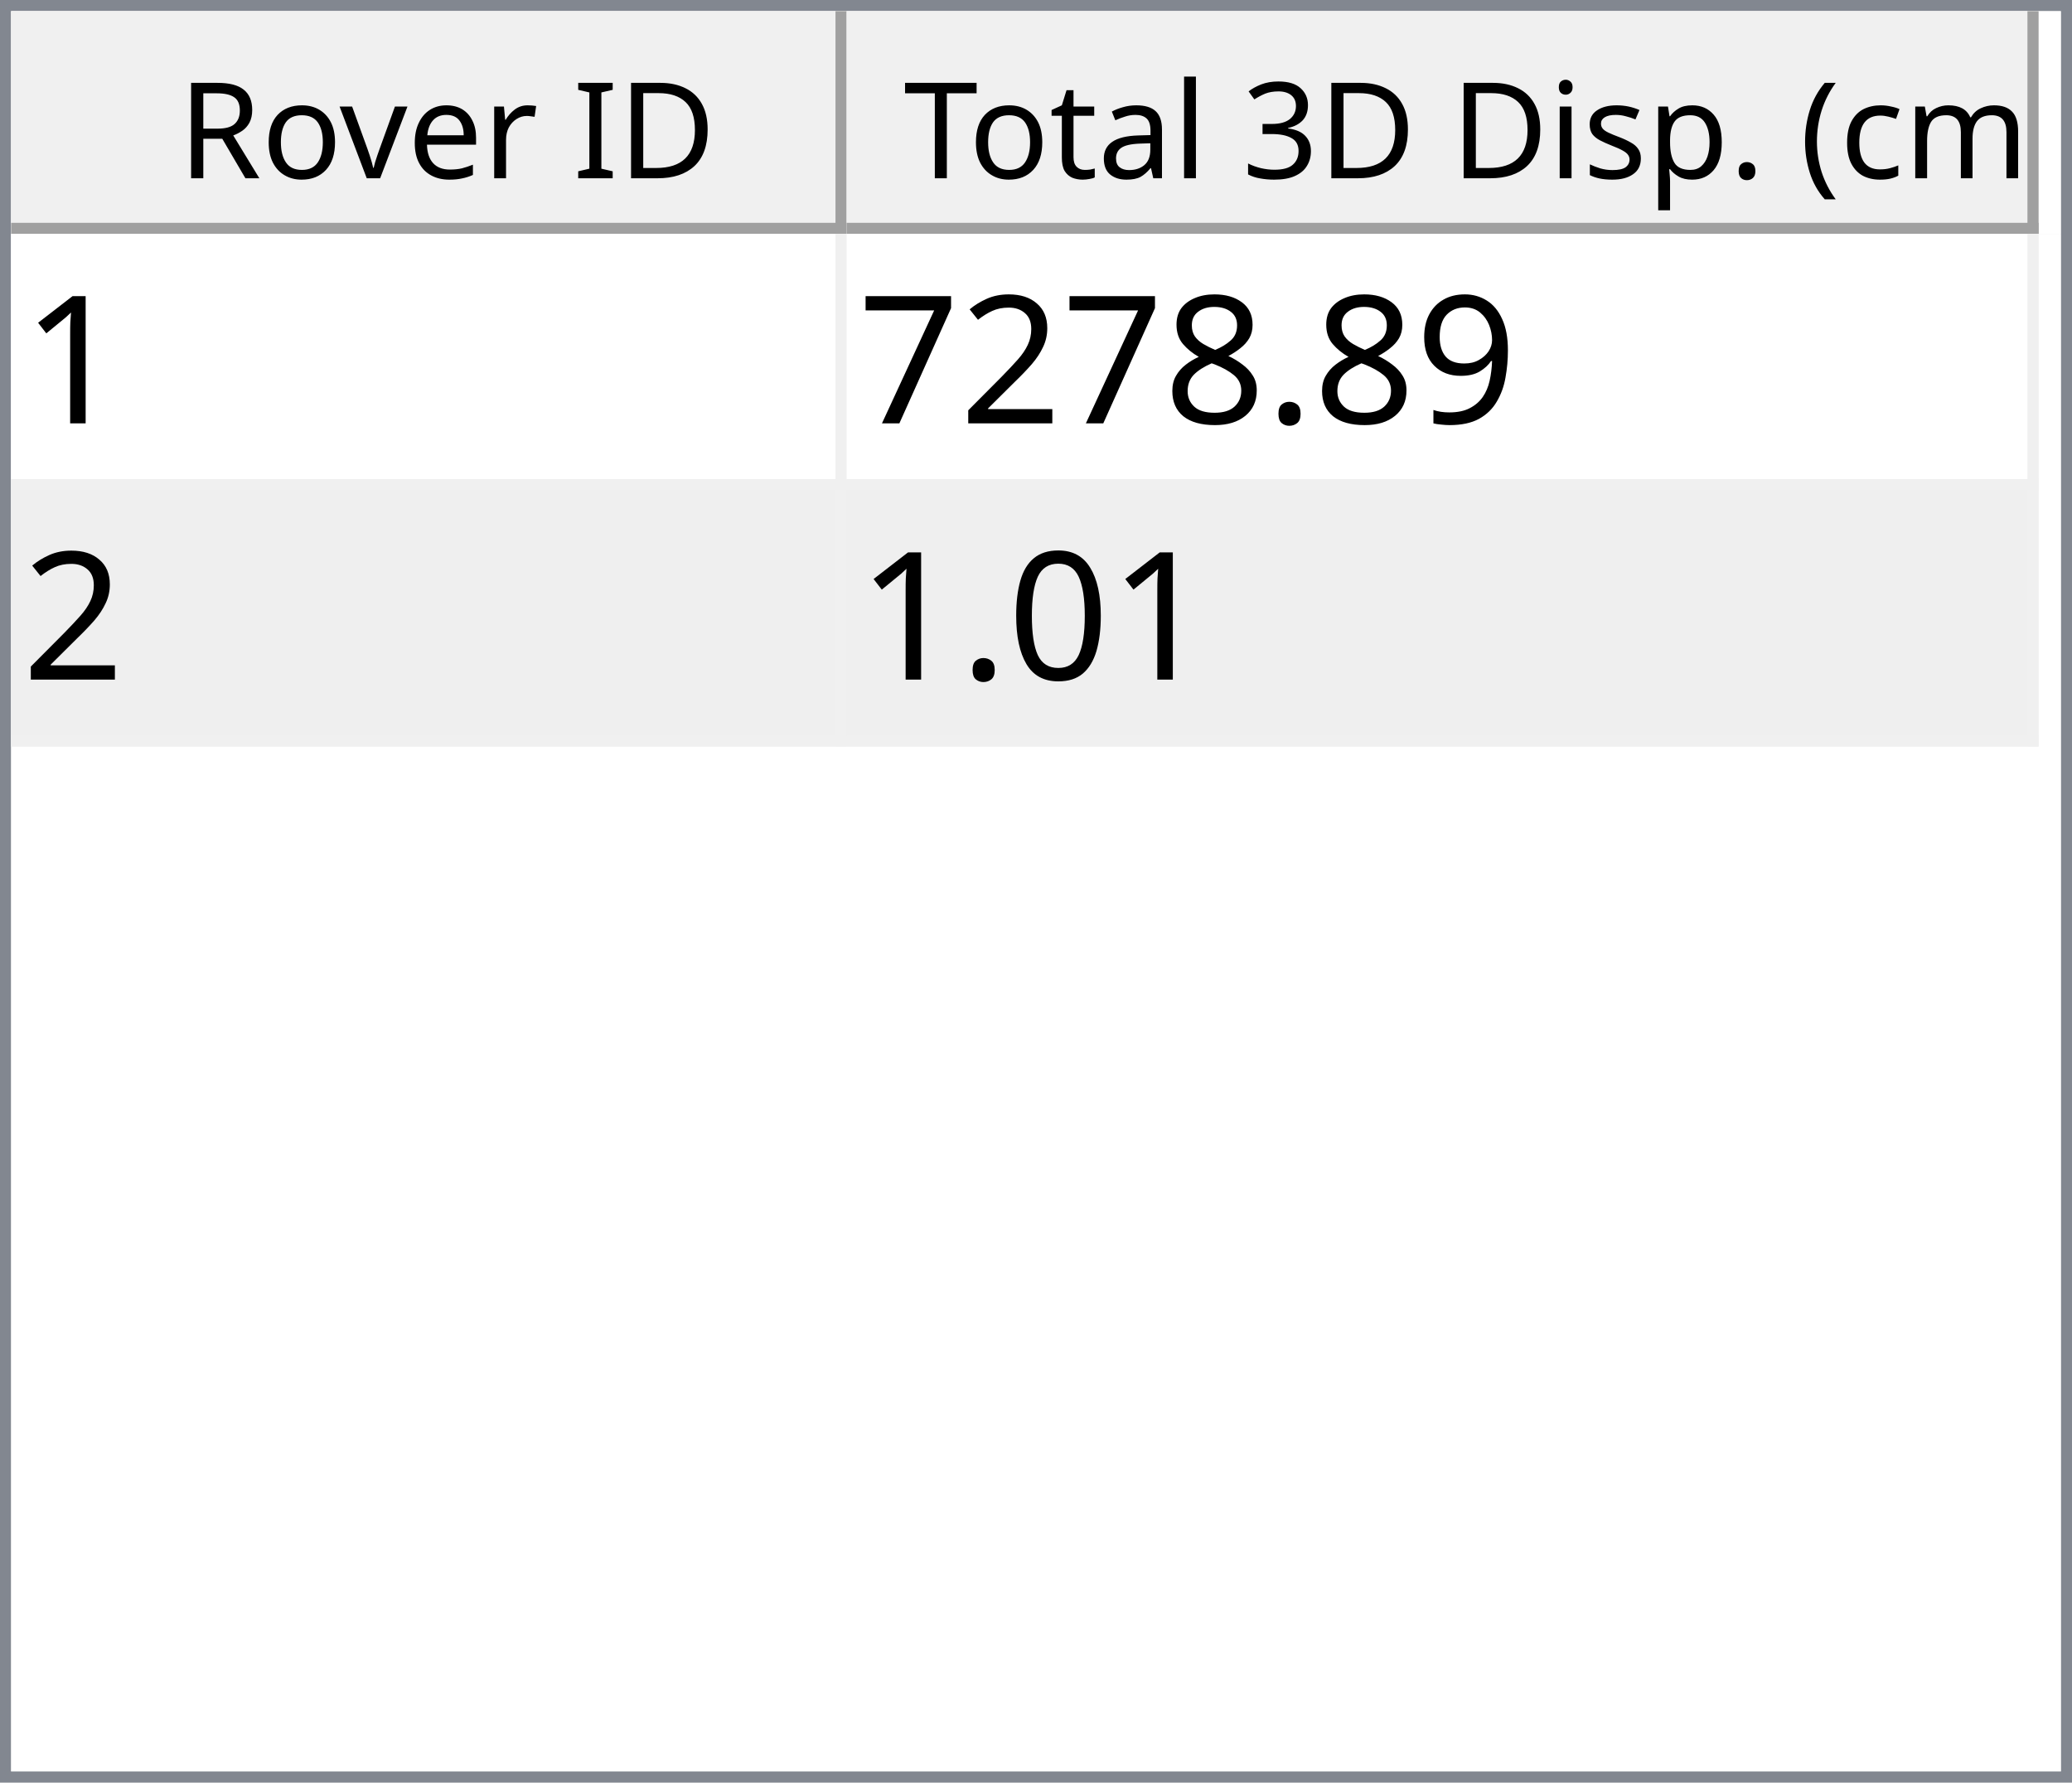
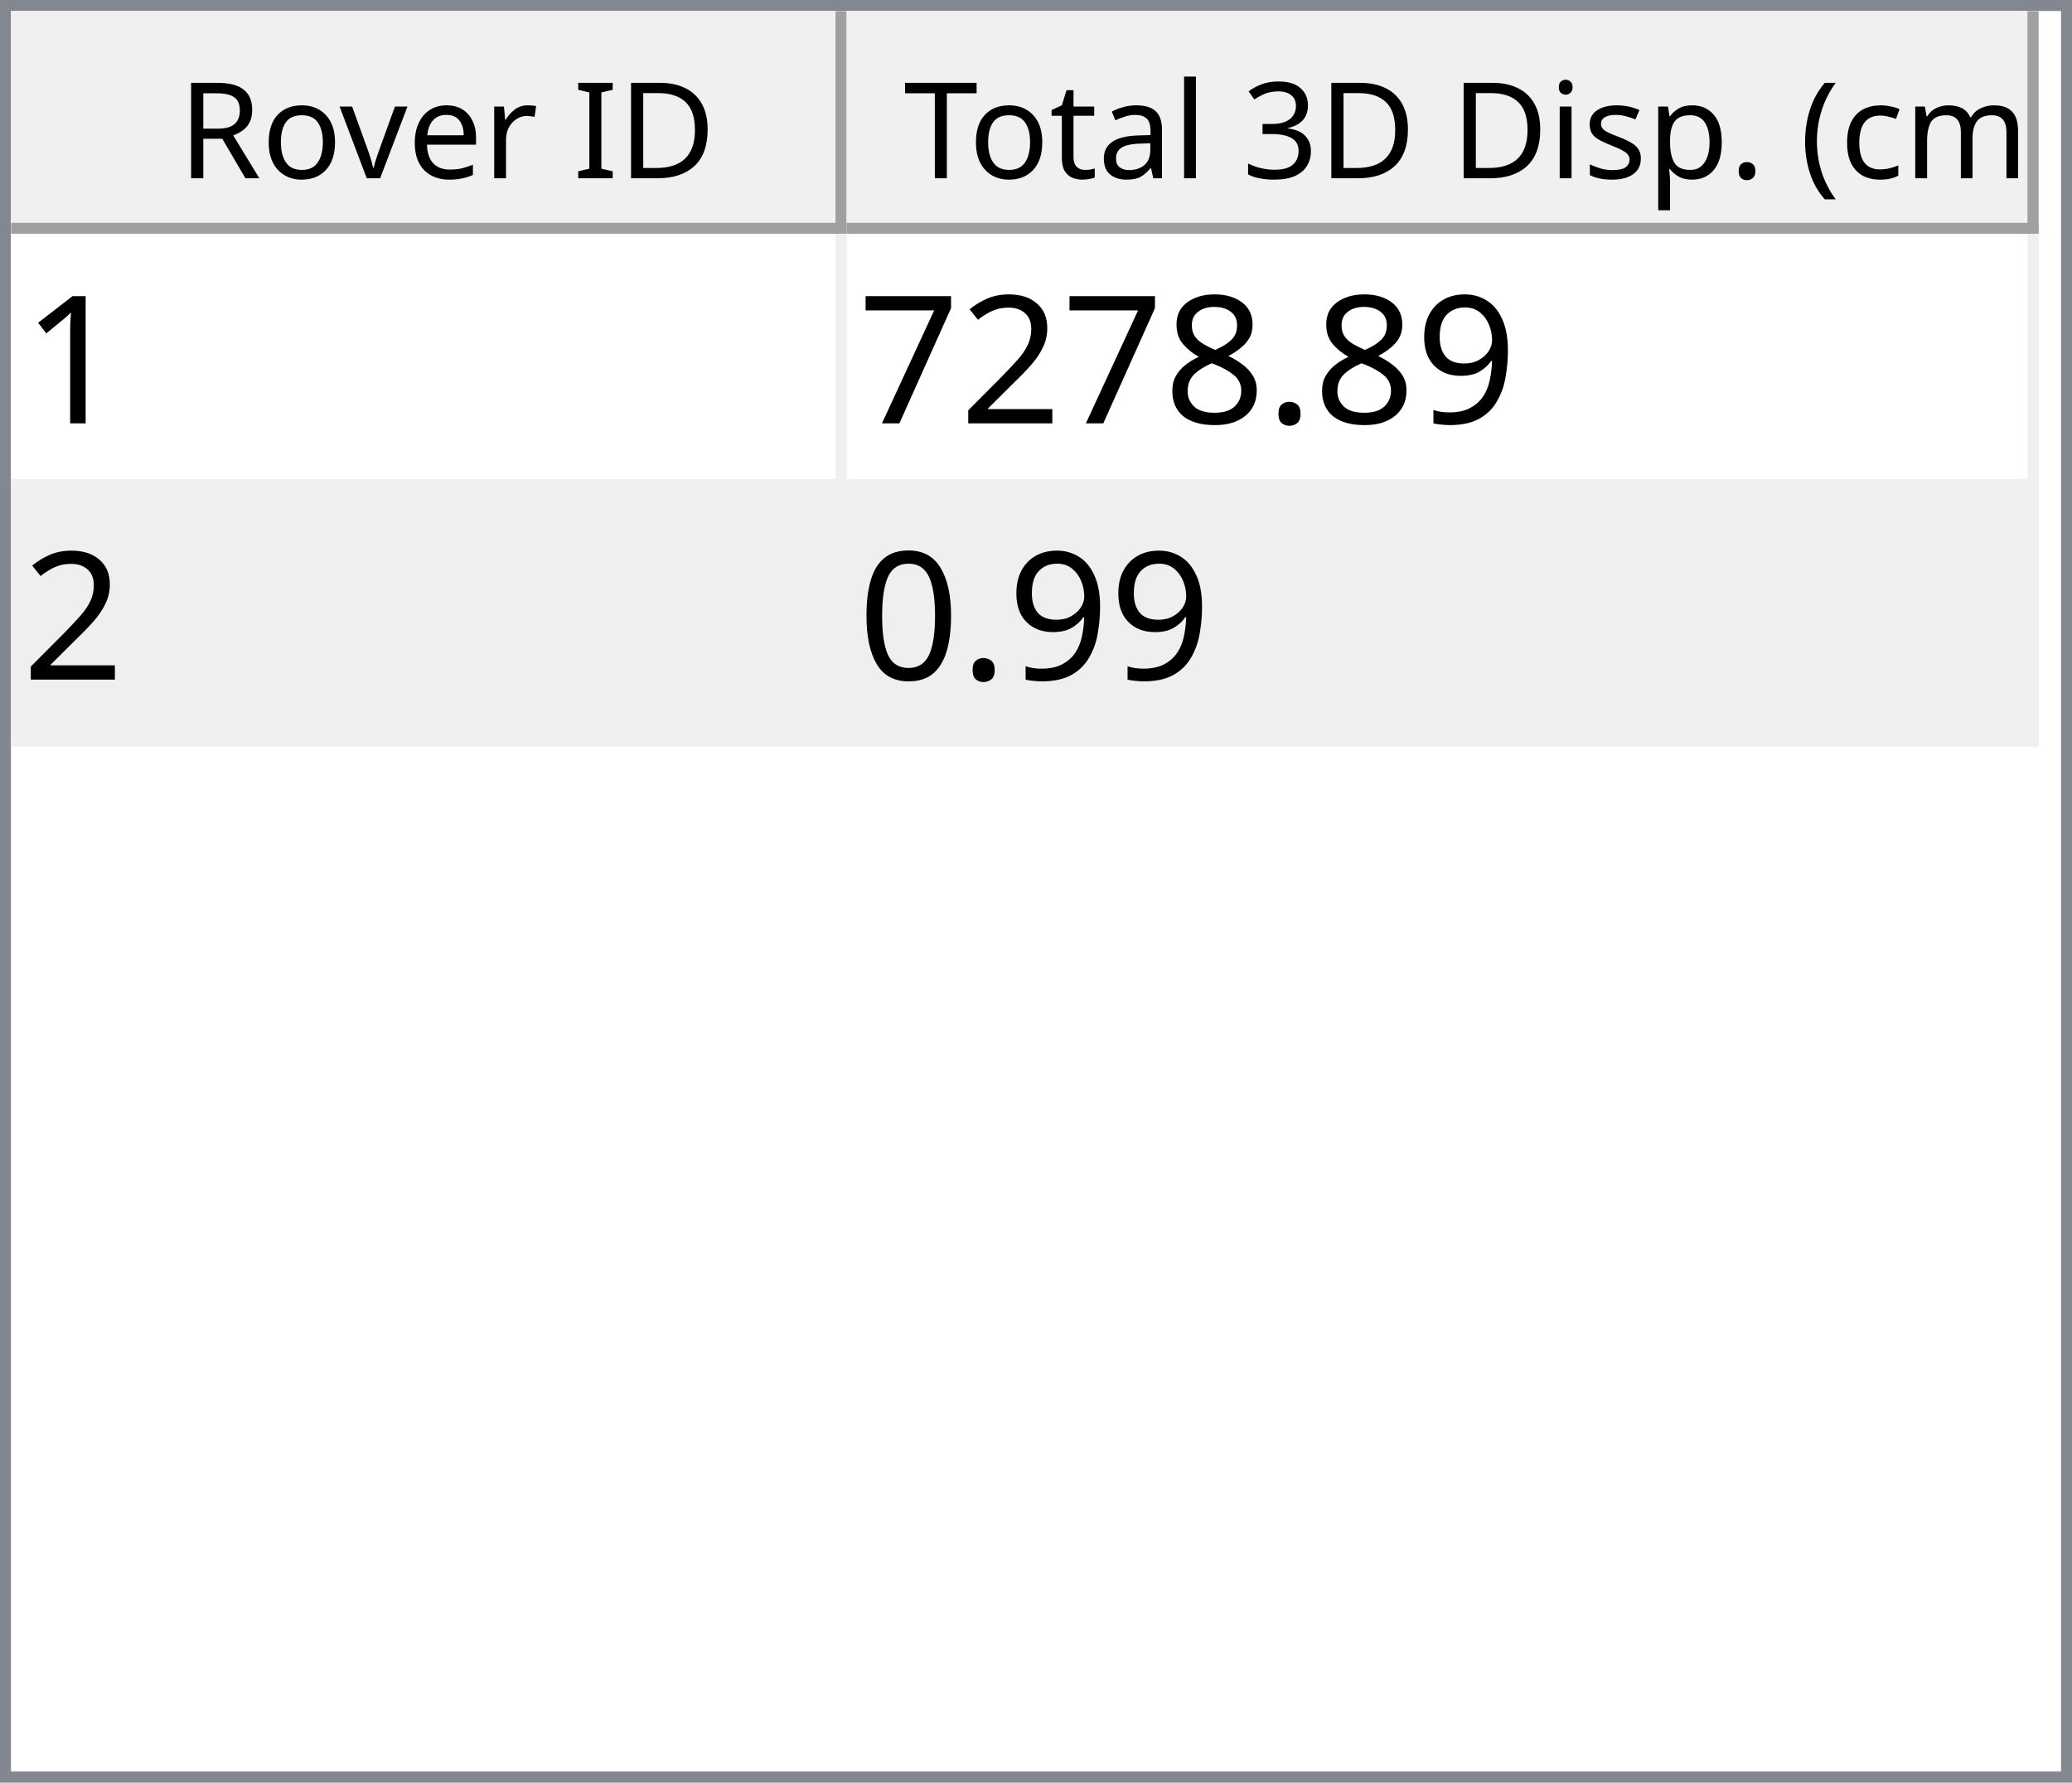
<svg xmlns="http://www.w3.org/2000/svg" style="fill-opacity:1; color-rendering:auto; color-interpolation:auto; text-rendering:auto; stroke:black; stroke-linecap:square; stroke-miterlimit:10; shape-rendering:auto; stroke-opacity:1; fill:black; stroke-dasharray:none; font-weight:normal; stroke-width:1; font-family:'Dialog'; font-style:normal; stroke-linejoin:miter; font-size:12px; stroke-dashoffset:0; image-rendering:auto;" width="186" height="160">
  <defs id="genericDefs" />
  <g>
    <defs id="defs1">
      <clipPath clipPathUnits="userSpaceOnUse" id="clipPath1">
        <path d="M0 0 L186 0 L186 160 L0 160 L0 0 Z" />
      </clipPath>
      <clipPath clipPathUnits="userSpaceOnUse" id="clipPath2">
        <path d="M0 0 L0 160 L186 160 L186 0 Z" />
      </clipPath>
      <clipPath clipPathUnits="userSpaceOnUse" id="clipPath3">
        <path d="M0 0 L0 20 L184 20 L184 0 Z" />
      </clipPath>
      <clipPath clipPathUnits="userSpaceOnUse" id="clipPath4">
        <path d="M0 0 L0 20 L75 20 L75 0 Z" />
      </clipPath>
      <clipPath clipPathUnits="userSpaceOnUse" id="clipPath5">
        <path d="M1 1 L1 19 L74 19 L74 1 Z" />
      </clipPath>
      <clipPath clipPathUnits="userSpaceOnUse" id="clipPath6">
        <path d="M0 0 L0 18 L73 18 L73 0 Z" />
      </clipPath>
      <clipPath clipPathUnits="userSpaceOnUse" id="clipPath7">
        <path d="M-0.5 -0.5 L-0.5 19.5 L74.5 19.5 L74.5 -0.5 Z" />
      </clipPath>
      <clipPath clipPathUnits="userSpaceOnUse" id="clipPath8">
        <path d="M0 0 L0 20 L107 20 L107 0 Z" />
      </clipPath>
      <clipPath clipPathUnits="userSpaceOnUse" id="clipPath9">
        <path d="M1 1 L1 19 L106 19 L106 1 Z" />
      </clipPath>
      <clipPath clipPathUnits="userSpaceOnUse" id="clipPath10">
        <path d="M0 0 L0 18 L105 18 L105 0 Z" />
      </clipPath>
      <clipPath clipPathUnits="userSpaceOnUse" id="clipPath11">
        <path d="M-0.5 -0.5 L-0.5 19.5 L106.5 19.5 L106.5 -0.5 Z" />
      </clipPath>
      <clipPath clipPathUnits="userSpaceOnUse" id="clipPath12">
        <path d="M0 0 L0 138 L184 138 L184 0 Z" />
      </clipPath>
      <clipPath clipPathUnits="userSpaceOnUse" id="clipPath13">
        <path d="M0 0 L0 46 L182 46 L182 0 Z" />
      </clipPath>
      <clipPath clipPathUnits="userSpaceOnUse" id="clipPath14">
        <path d="M-0.5 -0.5 L-0.5 45.5 L181.5 45.5 L181.5 -0.5 Z" />
      </clipPath>
      <clipPath clipPathUnits="userSpaceOnUse" id="clipPath15">
        <path d="M0 0 L0 22 L74 22 L74 0 Z" />
      </clipPath>
      <clipPath clipPathUnits="userSpaceOnUse" id="clipPath16">
        <path d="M0 0 L0 22 L106 22 L106 0 Z" />
      </clipPath>
      <font horiz-adv-x="64.551" id="font1">
        <font-face ascent="107.91" descent="25.098" units-per-em="100" style="font-style:normal; font-family:Segoe UI; font-weight:normal;" />
        <missing-glyph horiz-adv-x="64.551" d="M8.109 0 L8.109 68.266 L56.453 68.266 L56.453 0 L8.109 0 ZM15.328 7.234 L49.219 7.234 L49.219 61.031 L15.328 61.031 L15.328 7.234 Z" />
        <glyph unicode="D" horiz-adv-x="70.117" d="M9.188 0 L9.188 70.016 L28.516 70.016 Q65.531 70.016 65.531 35.891 Q65.531 19.672 55.25 9.836 Q44.969 0 27.734 0 L9.188 0 ZM17.391 62.594 L17.391 7.422 L27.828 7.422 Q41.609 7.422 49.273 14.797 Q56.938 22.172 56.938 35.688 Q56.938 62.594 28.328 62.594 L17.391 62.594 Z" />
        <glyph unicode="I" horiz-adv-x="26.611" d="M17.391 0 L9.188 0 L9.188 70.016 L17.391 70.016 L17.391 0 Z" />
        <glyph unicode=" " horiz-adv-x="27.393" d="" />
        <glyph unicode="r" horiz-adv-x="34.766" d="M34.188 41.891 Q32.078 43.5 28.125 43.5 Q23 43.5 19.555 38.672 Q16.109 33.844 16.109 25.484 L16.109 0 L8.109 0 L8.109 50 L16.109 50 L16.109 39.703 L16.312 39.703 Q18.016 44.969 21.531 47.922 Q25.047 50.875 29.391 50.875 Q32.516 50.875 34.188 50.203 L34.188 41.891 Z" />
        <glyph unicode="e" horiz-adv-x="52.295" d="M48.297 23 L12.984 23 Q13.188 14.656 17.484 10.109 Q21.781 5.562 29.297 5.562 Q37.75 5.562 44.828 11.141 L44.828 3.609 Q38.234 -1.172 27.391 -1.172 Q16.797 -1.172 10.742 5.641 Q4.688 12.453 4.688 24.812 Q4.688 36.469 11.305 43.82 Q17.922 51.172 27.734 51.172 Q37.547 51.172 42.922 44.828 Q48.297 38.484 48.297 27.203 L48.297 23 ZM40.094 29.781 Q40.047 36.719 36.75 40.578 Q33.453 44.438 27.594 44.438 Q21.922 44.438 17.969 40.383 Q14.016 36.328 13.094 29.781 L40.094 29.781 Z" />
        <glyph unicode="v" horiz-adv-x="47.9" d="M47.406 50 L27.484 0 L19.625 0 L0.688 50 L9.469 50 L22.172 13.672 Q23.578 9.672 23.922 6.688 L24.125 6.688 Q24.609 10.453 25.688 13.484 L38.969 50 L47.406 50 Z" />
        <glyph unicode="o" horiz-adv-x="58.594" d="M29 -1.172 Q17.922 -1.172 11.305 5.836 Q4.688 12.844 4.688 24.422 Q4.688 37.016 11.57 44.094 Q18.453 51.172 30.172 51.172 Q41.359 51.172 47.633 44.289 Q53.906 37.406 53.906 25.203 Q53.906 13.234 47.141 6.031 Q40.375 -1.172 29 -1.172 ZM29.594 44.438 Q21.875 44.438 17.383 39.188 Q12.891 33.938 12.891 24.703 Q12.891 15.828 17.43 10.695 Q21.969 5.562 29.594 5.562 Q37.359 5.562 41.531 10.594 Q45.703 15.625 45.703 24.906 Q45.703 34.281 41.531 39.359 Q37.359 44.438 29.594 44.438 Z" />
        <glyph unicode="R" horiz-adv-x="59.814" d="M59.375 0 L49.609 0 L37.891 19.625 Q36.281 22.359 34.766 24.289 Q33.25 26.219 31.664 27.438 Q30.078 28.656 28.25 29.219 Q26.422 29.781 24.125 29.781 L17.391 29.781 L17.391 0 L9.188 0 L9.188 70.016 L30.078 70.016 Q34.672 70.016 38.555 68.867 Q42.438 67.719 45.289 65.375 Q48.141 63.031 49.758 59.547 Q51.375 56.062 51.375 51.375 Q51.375 47.703 50.273 44.656 Q49.172 41.609 47.148 39.211 Q45.125 36.812 42.266 35.133 Q39.406 33.453 35.844 32.516 L35.844 32.328 Q37.594 31.547 38.891 30.547 Q40.188 29.547 41.359 28.18 Q42.531 26.812 43.68 25.078 Q44.828 23.344 46.234 21.047 L59.375 0 ZM17.391 62.594 L17.391 37.203 L28.516 37.203 Q31.594 37.203 34.203 38.133 Q36.812 39.062 38.719 40.797 Q40.625 42.531 41.703 45.047 Q42.781 47.562 42.781 50.688 Q42.781 56.297 39.141 59.445 Q35.5 62.594 28.609 62.594 L17.391 62.594 Z" />
        <glyph unicode=")" horiz-adv-x="30.176" d="M8.297 -15.922 L1.172 -15.922 Q16.406 2.344 16.406 26.812 Q16.406 51.469 1.078 70.016 L8.297 70.016 Q23.531 52.156 23.531 26.703 Q23.531 1.375 8.297 -15.922 Z" />
        <glyph unicode="m" horiz-adv-x="86.133" d="M79.109 0 L71.094 0 L71.094 28.719 Q71.094 37.016 68.531 40.727 Q65.969 44.438 59.906 44.438 Q54.781 44.438 51.195 39.75 Q47.609 35.062 47.609 28.516 L47.609 0 L39.594 0 L39.594 29.688 Q39.594 44.438 28.219 44.438 Q22.953 44.438 19.531 40.016 Q16.109 35.594 16.109 28.516 L16.109 0 L8.109 0 L8.109 50 L16.109 50 L16.109 42.094 L16.312 42.094 Q21.625 51.172 31.844 51.172 Q36.969 51.172 40.773 48.312 Q44.578 45.453 46 40.828 Q51.562 51.172 62.594 51.172 Q79.109 51.172 79.109 30.812 L79.109 0 Z" />
        <glyph unicode="c" horiz-adv-x="46.191" d="M42.188 2.297 Q36.422 -1.172 28.516 -1.172 Q17.828 -1.172 11.258 5.789 Q4.688 12.75 4.688 23.828 Q4.688 36.188 11.766 43.68 Q18.844 51.172 30.672 51.172 Q37.25 51.172 42.281 48.734 L42.281 40.531 Q36.719 44.438 30.375 44.438 Q22.703 44.438 17.797 38.945 Q12.891 33.453 12.891 24.516 Q12.891 15.719 17.508 10.641 Q22.125 5.562 29.891 5.562 Q36.422 5.562 42.188 9.906 L42.188 2.297 Z" />
        <glyph unicode="(" horiz-adv-x="30.176" d="M29.109 -15.922 L21.969 -15.922 Q6.844 1.375 6.844 26.703 Q6.844 52.156 21.969 70.016 L29.203 70.016 Q13.875 51.469 13.875 26.812 Q13.875 2.344 29.109 -15.922 Z" />
        <glyph unicode="." horiz-adv-x="21.68" d="M10.891 -1.078 Q8.641 -1.078 7.055 0.539 Q5.469 2.156 5.469 4.391 Q5.469 6.641 7.055 8.273 Q8.641 9.906 10.891 9.906 Q13.188 9.906 14.797 8.273 Q16.406 6.641 16.406 4.391 Q16.406 2.156 14.797 0.539 Q13.188 -1.078 10.891 -1.078 Z" />
        <glyph unicode="p" horiz-adv-x="58.789" d="M16.312 7.234 L16.109 7.234 L16.109 -23 L8.109 -23 L8.109 50 L16.109 50 L16.109 41.219 L16.312 41.219 Q22.219 51.172 33.594 51.172 Q43.266 51.172 48.688 44.461 Q54.109 37.75 54.109 26.469 Q54.109 13.922 48 6.375 Q41.891 -1.172 31.297 -1.172 Q21.578 -1.172 16.312 7.234 ZM16.109 27.391 L16.109 20.406 Q16.109 14.203 20.141 9.883 Q24.172 5.562 30.375 5.562 Q37.641 5.562 41.773 11.133 Q45.906 16.703 45.906 26.609 Q45.906 34.969 42.047 39.703 Q38.188 44.438 31.594 44.438 Q24.609 44.438 20.359 39.578 Q16.109 34.719 16.109 27.391 Z" />
        <glyph unicode="s" horiz-adv-x="42.432" d="M5.078 1.812 L5.078 10.406 Q11.625 5.562 19.484 5.562 Q30.031 5.562 30.031 12.594 Q30.031 14.594 29.125 15.992 Q28.219 17.391 26.68 18.461 Q25.141 19.531 23.07 20.383 Q21 21.234 18.609 22.172 Q15.281 23.484 12.766 24.828 Q10.25 26.172 8.57 27.859 Q6.891 29.547 6.031 31.695 Q5.172 33.844 5.172 36.719 Q5.172 40.234 6.789 42.945 Q8.406 45.656 11.086 47.484 Q13.766 49.312 17.211 50.242 Q20.656 51.172 24.312 51.172 Q30.812 51.172 35.938 48.922 L35.938 40.828 Q30.422 44.438 23.25 44.438 Q21 44.438 19.195 43.922 Q17.391 43.406 16.094 42.477 Q14.797 41.547 14.086 40.258 Q13.375 38.969 13.375 37.406 Q13.375 35.453 14.086 34.133 Q14.797 32.812 16.164 31.789 Q17.531 30.766 19.484 29.938 Q21.438 29.109 23.922 28.125 Q27.25 26.859 29.883 25.516 Q32.516 24.172 34.375 22.484 Q36.234 20.797 37.234 18.602 Q38.234 16.406 38.234 13.375 Q38.234 9.672 36.602 6.938 Q34.969 4.203 32.234 2.398 Q29.5 0.594 25.93 -0.289 Q22.359 -1.172 18.453 -1.172 Q10.75 -1.172 5.078 1.812 Z" />
        <glyph unicode="i" horiz-adv-x="24.219" d="M12.203 62.703 Q10.062 62.703 8.547 64.164 Q7.031 65.625 7.031 67.875 Q7.031 70.125 8.547 71.609 Q10.062 73.094 12.203 73.094 Q14.406 73.094 15.945 71.609 Q17.484 70.125 17.484 67.875 Q17.484 65.719 15.945 64.211 Q14.406 62.703 12.203 62.703 ZM16.109 0 L8.109 0 L8.109 50 L16.109 50 L16.109 0 Z" />
        <glyph unicode="3" horiz-adv-x="53.906" d="M46.531 19.828 Q46.531 15.094 44.75 11.211 Q42.969 7.328 39.719 4.57 Q36.469 1.812 31.93 0.297 Q27.391 -1.219 21.922 -1.219 Q11.922 -1.219 6 2.594 L6 11.188 Q13.094 5.609 22.219 5.609 Q25.875 5.609 28.828 6.539 Q31.781 7.469 33.906 9.227 Q36.031 10.984 37.18 13.477 Q38.328 15.969 38.328 19.094 Q38.328 32.812 18.797 32.812 L12.984 32.812 L12.984 39.594 L18.5 39.594 Q35.797 39.594 35.797 52.484 Q35.797 64.406 22.609 64.406 Q15.188 64.406 8.688 59.422 L8.688 67.188 Q15.375 71.188 24.609 71.188 Q29 71.188 32.57 69.969 Q36.141 68.75 38.68 66.555 Q41.219 64.359 42.609 61.281 Q44 58.203 44 54.5 Q44 40.672 30.031 36.719 L30.031 36.531 Q33.594 36.141 36.625 34.797 Q39.656 33.453 41.852 31.305 Q44.047 29.156 45.289 26.25 Q46.531 23.344 46.531 19.828 Z" />
        <glyph unicode="l" horiz-adv-x="24.219" d="M16.109 0 L8.109 0 L8.109 74.031 L16.109 74.031 L16.109 0 Z" />
        <glyph unicode="a" horiz-adv-x="50.879" d="M43.891 0 L35.891 0 L35.891 7.812 L35.688 7.812 Q30.469 -1.172 20.312 -1.172 Q12.844 -1.172 8.617 2.781 Q4.391 6.734 4.391 13.281 Q4.391 27.297 20.906 29.594 L35.891 31.688 Q35.891 44.438 25.594 44.438 Q16.547 44.438 9.281 38.281 L9.281 46.484 Q16.656 51.172 26.266 51.172 Q43.891 51.172 43.891 32.516 L43.891 0 ZM35.891 25.297 L23.828 23.641 Q18.266 22.859 15.43 20.875 Q12.594 18.891 12.594 13.875 Q12.594 10.203 15.211 7.883 Q17.828 5.562 22.172 5.562 Q28.125 5.562 32.008 9.742 Q35.891 13.922 35.891 20.312 L35.891 25.297 Z" />
        <glyph unicode="t" horiz-adv-x="33.887" d="M31.297 0.484 Q28.469 -1.078 23.828 -1.078 Q10.688 -1.078 10.688 13.578 L10.688 43.172 L2.094 43.172 L2.094 50 L10.688 50 L10.688 62.203 L18.703 64.797 L18.703 50 L31.297 50 L31.297 43.172 L18.703 43.172 L18.703 14.984 Q18.703 9.969 20.414 7.82 Q22.125 5.672 26.078 5.672 Q29.109 5.672 31.297 7.328 L31.297 0.484 Z" />
        <glyph unicode="T" horiz-adv-x="52.393" d="M50.594 62.594 L30.375 62.594 L30.375 0 L22.172 0 L22.172 62.594 L2 62.594 L2 70.016 L50.594 70.016 L50.594 62.594 Z" />
      </font>
      <font horiz-adv-x="75.0" id="font2">
        <font-face ascent="100.537" descent="21.973" units-per-em="100" style="font-style:normal; font-family:sans-serif; font-weight:normal;" />
        <missing-glyph horiz-adv-x="75.0" d="M12.5 0 L12.5 62.5 L62.5 62.5 L62.5 0 L12.5 0 ZM14.062 1.562 L60.938 1.562 L60.938 60.938 L14.062 60.938 L14.062 1.562 Z" />
        <glyph unicode="1" horiz-adv-x="55.615" d="M37.25 0 L28.469 0 L28.469 56 Q25.297 52.984 20.141 49.953 Q14.984 46.922 10.891 45.406 L10.891 53.906 Q18.266 57.375 23.781 62.305 Q29.297 67.234 31.594 71.875 L37.25 71.875 L37.25 0 Z" />
        <glyph unicode="9" horiz-adv-x="55.615" d="M5.469 16.547 L13.922 17.328 Q14.984 11.375 18.016 8.688 Q21.047 6 25.781 6 Q29.828 6 32.883 7.859 Q35.938 9.719 37.891 12.82 Q39.844 15.922 41.164 21.195 Q42.484 26.469 42.484 31.938 Q42.484 32.516 42.438 33.688 Q39.797 29.5 35.234 26.883 Q30.672 24.266 25.344 24.266 Q16.453 24.266 10.305 30.711 Q4.156 37.156 4.156 47.703 Q4.156 58.594 10.578 65.234 Q17 71.875 26.656 71.875 Q33.641 71.875 39.43 68.117 Q45.219 64.359 48.219 57.398 Q51.219 50.438 51.219 37.25 Q51.219 23.531 48.242 15.406 Q45.266 7.281 39.383 3.031 Q33.5 -1.219 25.594 -1.219 Q17.188 -1.219 11.867 3.445 Q6.547 8.109 5.469 16.547 ZM41.453 48.141 Q41.453 55.719 37.43 60.156 Q33.406 64.594 27.734 64.594 Q21.875 64.594 17.531 59.812 Q13.188 55.031 13.188 47.406 Q13.188 40.578 17.312 36.305 Q21.438 32.031 27.484 32.031 Q33.594 32.031 37.523 36.305 Q41.453 40.578 41.453 48.141 Z" />
        <glyph unicode="." horiz-adv-x="27.783" d="M9.078 0 L9.078 10.016 L19.094 10.016 L19.094 0 L9.078 0 Z" />
        <glyph unicode="8" horiz-adv-x="55.615" d="M17.672 38.812 Q12.203 40.828 9.57 44.539 Q6.938 48.25 6.938 53.422 Q6.938 61.234 12.555 66.555 Q18.172 71.875 27.484 71.875 Q36.859 71.875 42.578 66.43 Q48.297 60.984 48.297 53.172 Q48.297 48.188 45.68 44.508 Q43.062 40.828 37.75 38.812 Q44.344 36.672 47.781 31.883 Q51.219 27.094 51.219 20.453 Q51.219 11.281 44.727 5.031 Q38.234 -1.219 27.641 -1.219 Q17.047 -1.219 10.547 5.055 Q4.047 11.328 4.047 20.703 Q4.047 27.688 7.594 32.398 Q11.141 37.109 17.672 38.812 ZM15.922 53.719 Q15.922 48.641 19.195 45.414 Q22.469 42.188 27.688 42.188 Q32.766 42.188 36.016 45.383 Q39.266 48.578 39.266 53.219 Q39.266 58.062 35.914 61.359 Q32.562 64.656 27.594 64.656 Q22.562 64.656 19.242 61.43 Q15.922 58.203 15.922 53.719 ZM13.094 20.656 Q13.094 16.891 14.875 13.375 Q16.656 9.859 20.172 7.93 Q23.688 6 27.734 6 Q34.031 6 38.133 10.055 Q42.234 14.109 42.234 20.359 Q42.234 26.703 38.016 30.859 Q33.797 35.016 27.438 35.016 Q21.234 35.016 17.164 30.914 Q13.094 26.812 13.094 20.656 Z" />
        <glyph unicode="2" horiz-adv-x="55.615" d="M50.344 8.453 L50.344 0 L3.031 0 Q2.938 3.172 4.047 6.109 Q5.859 10.938 9.836 15.625 Q13.812 20.312 21.344 26.469 Q33.016 36.031 37.117 41.625 Q41.219 47.219 41.219 52.203 Q41.219 57.422 37.477 61.008 Q33.734 64.594 27.734 64.594 Q21.391 64.594 17.578 60.789 Q13.766 56.984 13.719 50.25 L4.688 51.172 Q5.609 61.281 11.664 66.578 Q17.719 71.875 27.938 71.875 Q38.234 71.875 44.242 66.164 Q50.25 60.453 50.25 52 Q50.25 47.703 48.492 43.555 Q46.734 39.406 42.656 34.812 Q38.578 30.219 29.109 22.219 Q21.188 15.578 18.945 13.211 Q16.703 10.844 15.234 8.453 L50.344 8.453 Z" />
        <glyph unicode="7" horiz-adv-x="55.615" d="M4.734 62.203 L4.734 70.656 L51.078 70.656 L51.078 63.812 Q44.234 56.547 37.523 44.484 Q30.812 32.422 27.156 19.672 Q24.516 10.688 23.781 0 L14.75 0 Q14.891 8.453 18.062 20.414 Q21.234 32.375 27.172 43.484 Q33.109 54.594 39.797 62.203 L4.734 62.203 Z" />
        <glyph unicode="0" horiz-adv-x="55.615" d="M4.156 35.297 Q4.156 48 6.766 55.742 Q9.375 63.484 14.523 67.68 Q19.672 71.875 27.484 71.875 Q33.25 71.875 37.594 69.555 Q41.938 67.234 44.773 62.867 Q47.609 58.5 49.219 52.227 Q50.828 45.953 50.828 35.297 Q50.828 22.703 48.242 14.969 Q45.656 7.234 40.508 3.008 Q35.359 -1.219 27.484 -1.219 Q17.141 -1.219 11.234 6.203 Q4.156 15.141 4.156 35.297 ZM13.188 35.297 Q13.188 17.672 17.312 11.836 Q21.438 6 27.484 6 Q33.547 6 37.672 11.859 Q41.797 17.719 41.797 35.297 Q41.797 52.984 37.672 58.789 Q33.547 64.594 27.391 64.594 Q21.344 64.594 17.719 59.469 Q13.188 52.938 13.188 35.297 Z" />
      </font>
    </defs>
    <g style="fill:white; stroke:white;">
      <rect x="0" y="0" width="186" style="clip-path:url(#clipPath1); stroke:none;" height="160" />
    </g>
    <g style="fill:white; text-rendering:optimizeSpeed; color-rendering:optimizeSpeed; image-rendering:optimizeSpeed; shape-rendering:crispEdges; stroke:white; color-interpolation:sRGB;">
      <rect x="0" width="186" height="160" y="0" style="stroke:none;" />
      <path style="stroke:none;" d="M0 160 L186 160 L186 0 L0 0 Z" />
    </g>
    <g style="fill:rgb(240,240,240); font-family:'Segoe UI'; stroke:rgb(240,240,240);">
      <rect x="0" y="0" width="186" style="clip-path:url(#clipPath2); stroke:none;" height="160" />
    </g>
    <g style="fill:rgb(130,135,144); font-family:'Segoe UI'; stroke:rgb(130,135,144);">
      <path d="M0 0 L186 0 L186 160 L0 160 L0 0 ZM1 1 L185 1 L185 159 L1 159 L1 1 Z" style="fill-rule:evenodd; clip-path:url(#clipPath2); stroke:none;" />
    </g>
    <g style="fill:white; font-family:'Segoe UI'; stroke:white;" transform="translate(1,1)">
      <rect x="0" y="0" width="184" style="clip-path:url(#clipPath3); stroke:none;" height="20" />
    </g>
    <g style="fill:rgb(240,240,240); font-family:'Segoe UI'; stroke:rgb(240,240,240);" transform="translate(1,1)">
      <rect x="0" y="0" width="75" style="clip-path:url(#clipPath4); stroke:none;" height="20" />
    </g>
    <g style="font-family:'Segoe UI';" transform="translate(2,2)">
      <text x="14" xml:space="preserve" y="14" style="clip-path:url(#clipPath6); stroke:none;">Rover ID</text>
    </g>
    <g style="fill:rgb(160,160,160); font-family:'Segoe UI'; stroke:rgb(160,160,160); stroke-linejoin:bevel;" transform="translate(1.5,1.5)">
      <line x1="74" x2="74" y1="0" style="fill:none; clip-path:url(#clipPath7);" y2="19" />
    </g>
    <g style="fill:rgb(160,160,160); font-family:'Segoe UI'; stroke:rgb(160,160,160); stroke-linejoin:bevel;" transform="matrix(1,0,0,1,1,1) translate(0.5,0.5)">
      <line x1="0" x2="74" y1="19" style="fill:none; clip-path:url(#clipPath7);" y2="19" />
    </g>
    <g style="fill:rgb(240,240,240); font-family:'Segoe UI'; stroke:rgb(240,240,240);" transform="translate(76,1)">
      <rect x="0" y="0" width="107" style="clip-path:url(#clipPath8); stroke:none;" height="20" />
    </g>
    <g style="font-family:'Segoe UI';" transform="translate(77,2)">
      <text x="1" xml:space="preserve" y="14" style="clip-path:url(#clipPath10); stroke:none;"> Total 3D Disp. (cm)</text>
    </g>
    <g style="fill:rgb(160,160,160); font-family:'Segoe UI'; stroke:rgb(160,160,160); stroke-linejoin:bevel;" transform="translate(76.5,1.5)">
      <line x1="106" x2="106" y1="0" style="fill:none; clip-path:url(#clipPath11);" y2="19" />
    </g>
    <g style="fill:rgb(160,160,160); font-family:'Segoe UI'; stroke:rgb(160,160,160); stroke-linejoin:bevel;" transform="matrix(1,0,0,1,76,1) translate(0.5,0.5)">
      <line x1="0" x2="106" y1="19" style="fill:none; clip-path:url(#clipPath11);" y2="19" />
    </g>
    <g style="fill:white; font-family:'Segoe UI'; stroke:white;" transform="translate(1,21)">
      <rect x="0" y="0" width="184" style="clip-path:url(#clipPath12); stroke:none;" height="138" />
    </g>
    <g style="fill:rgb(240,240,240); font-size:16px; font-family:sans-serif; stroke:rgb(240,240,240);" transform="translate(1,21)">
      <rect x="0" y="0" width="182" style="clip-path:url(#clipPath13); stroke:none;" height="46" />
      <line transform="translate(0.5,0.5)" x1="0" x2="181" y1="22" style="clip-path:url(#clipPath14); fill:none; stroke-linejoin:bevel;" y2="22" />
    </g>
    <g transform="matrix(1,0,0,1,1,21) translate(0.5,0.5)" style="fill:rgb(240,240,240); font-size:16px; font-family:sans-serif; stroke:rgb(240,240,240); stroke-linejoin:bevel;">
      <line x1="0" x2="181" y1="45" style="fill:none; clip-path:url(#clipPath14);" y2="45" />
    </g>
    <g transform="matrix(1,0,0,1,1,21) translate(0.5,0.5)" style="fill:rgb(240,240,240); font-size:16px; font-family:sans-serif; stroke:rgb(240,240,240); stroke-linejoin:bevel;">
      <line x1="74" x2="74" y1="0" style="fill:none; clip-path:url(#clipPath14);" y2="45" />
    </g>
    <g transform="matrix(1,0,0,1,1,21) translate(0.5,0.5)" style="fill:rgb(240,240,240); font-size:16px; font-family:sans-serif; stroke:rgb(240,240,240); stroke-linejoin:bevel;">
      <line x1="181" x2="181" y1="0" style="fill:none; clip-path:url(#clipPath14);" y2="45" />
    </g>
    <g style="fill:white; font-size:16px; font-family:sans-serif; stroke:white;" transform="matrix(1,0,0,1,1,21)">
      <rect x="0" y="0" width="74" style="clip-path:url(#clipPath15); stroke:none;" height="22" />
      <text x="1" y="17" style="fill:black; clip-path:url(#clipPath15); stroke:none;" xml:space="preserve">1</text>
    </g>
    <g style="fill:white; font-size:16px; font-family:sans-serif; stroke:white;" transform="matrix(1,0,0,1,1,21) translate(75,0)">
      <rect x="0" y="0" width="106" style="clip-path:url(#clipPath16); stroke:none;" height="22" />
      <text x="1" y="17" style="fill:black; clip-path:url(#clipPath16); stroke:none;" xml:space="preserve">7278.89</text>
    </g>
    <g style="fill:rgb(239,239,239); font-size:16px; font-family:sans-serif; stroke:rgb(239,239,239);" transform="matrix(1,0,0,1,1,21) translate(0,23)">
      <rect x="0" y="0" width="74" style="clip-path:url(#clipPath15); stroke:none;" height="22" />
      <text x="1" y="17" style="fill:black; clip-path:url(#clipPath15); stroke:none;" xml:space="preserve">2</text>
    </g>
    <g style="fill:rgb(239,239,239); font-size:16px; font-family:sans-serif; stroke:rgb(239,239,239);" transform="matrix(1,0,0,1,1,21) translate(75,23)">
      <rect x="0" y="0" width="106" style="clip-path:url(#clipPath16); stroke:none;" height="22" />
-       <text x="1" y="17" style="fill:black; clip-path:url(#clipPath16); stroke:none;" xml:space="preserve">1.01</text>
+       <text x="1" y="17" style="fill:black; clip-path:url(#clipPath16); stroke:none;" xml:space="preserve">0.99</text>
    </g>
  </g>
</svg>
